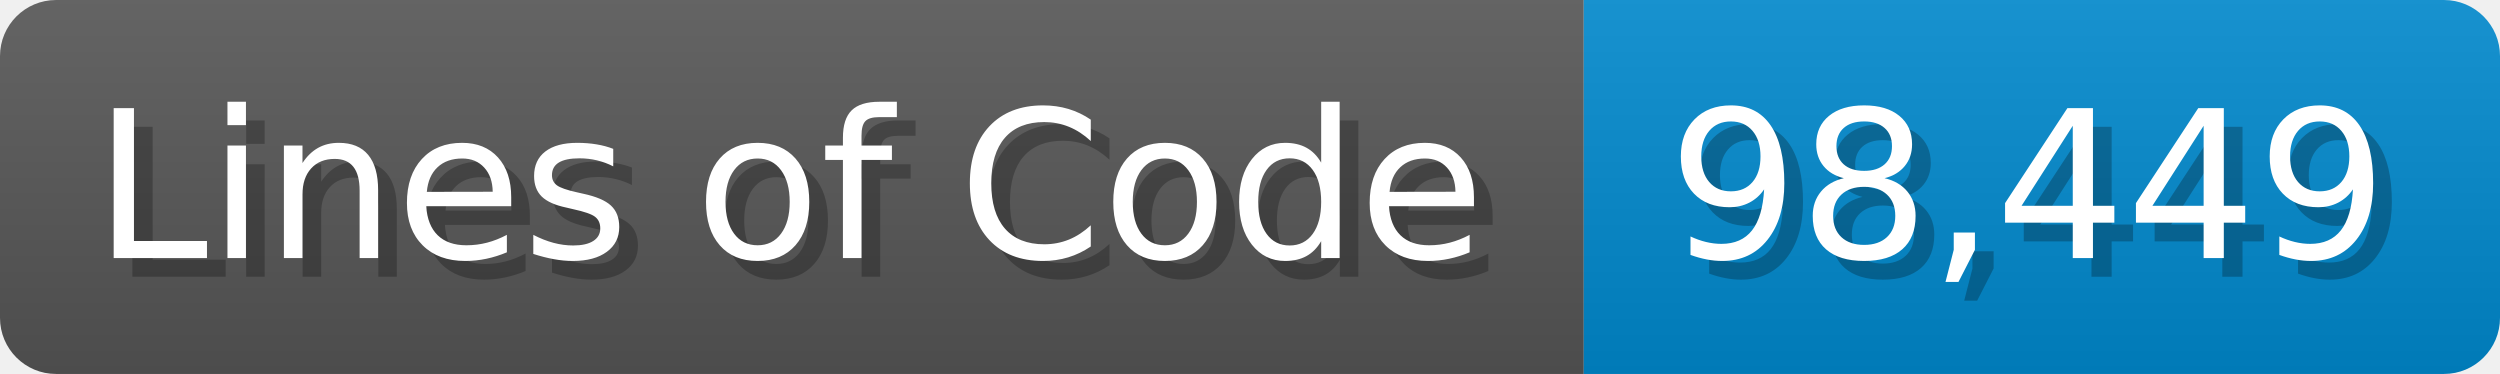
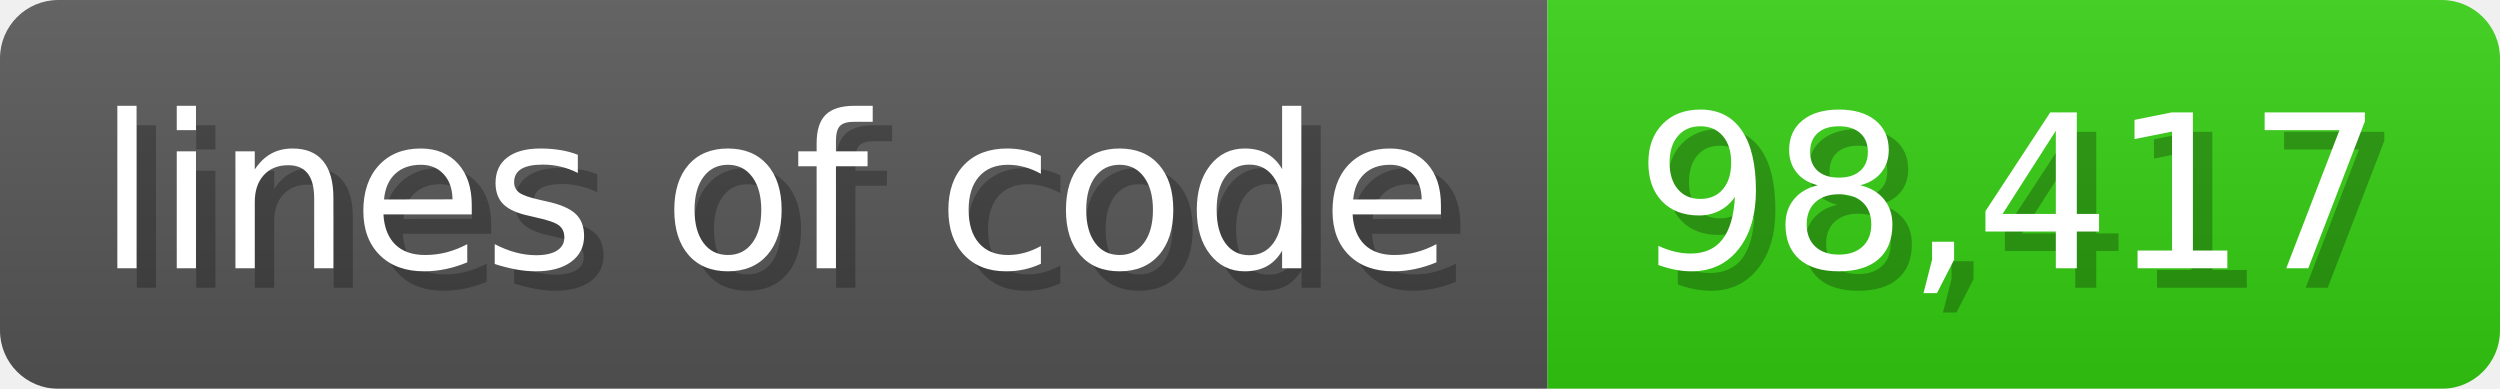
- <svg xmlns="http://www.w3.org/2000/svg" width="133.7" height="20" viewBox="0 0 1337 200">
+ <svg xmlns="http://www.w3.org/2000/svg" width="128.6" height="20" viewBox="0 0 1286 200">
  <linearGradient id="a" x2="0" y2="100%">
    <stop offset="0" stop-opacity=".1" stop-color="#EEE" />
    <stop offset="1" stop-opacity=".1" />
  </linearGradient>
  <mask id="m">
-     <rect width="1337" height="200" rx="30" fill="#FFF" />
+     <rect width="1286" height="200" rx="30" fill="#FFF" />
  </mask>
  <g mask="url(#m)">
-     <rect width="847" height="200" fill="#555" />
-     <rect width="490" height="200" fill="#08C" x="847" />
-     <rect width="1337" height="200" fill="url(#a)" />
+     <rect width="796" height="200" fill="#555" />
+     <rect width="490" height="200" fill="#3C1" x="796" />
+     <rect width="1286" height="200" fill="url(#a)" />
  </g>
  <g fill="#fff" text-anchor="start" font-family="Verdana,DejaVu Sans,sans-serif" font-size="110">
-     <text x="60" y="148" textLength="747" fill="#000" opacity="0.25">Lines of Code</text>
-     <text x="50" y="138" textLength="747">Lines of Code</text>
-     <text x="902" y="148" textLength="390" fill="#000" opacity="0.25">98,449</text>
-     <text x="892" y="138" textLength="390">98,449</text>
+     <text x="60" y="148" textLength="696" fill="#000" opacity="0.25">lines of code</text>
+     <text x="50" y="138" textLength="696">lines of code</text>
+     <text x="851" y="148" textLength="390" fill="#000" opacity="0.25">98,417</text>
+     <text x="841" y="138" textLength="390">98,417</text>
  </g>
</svg>
